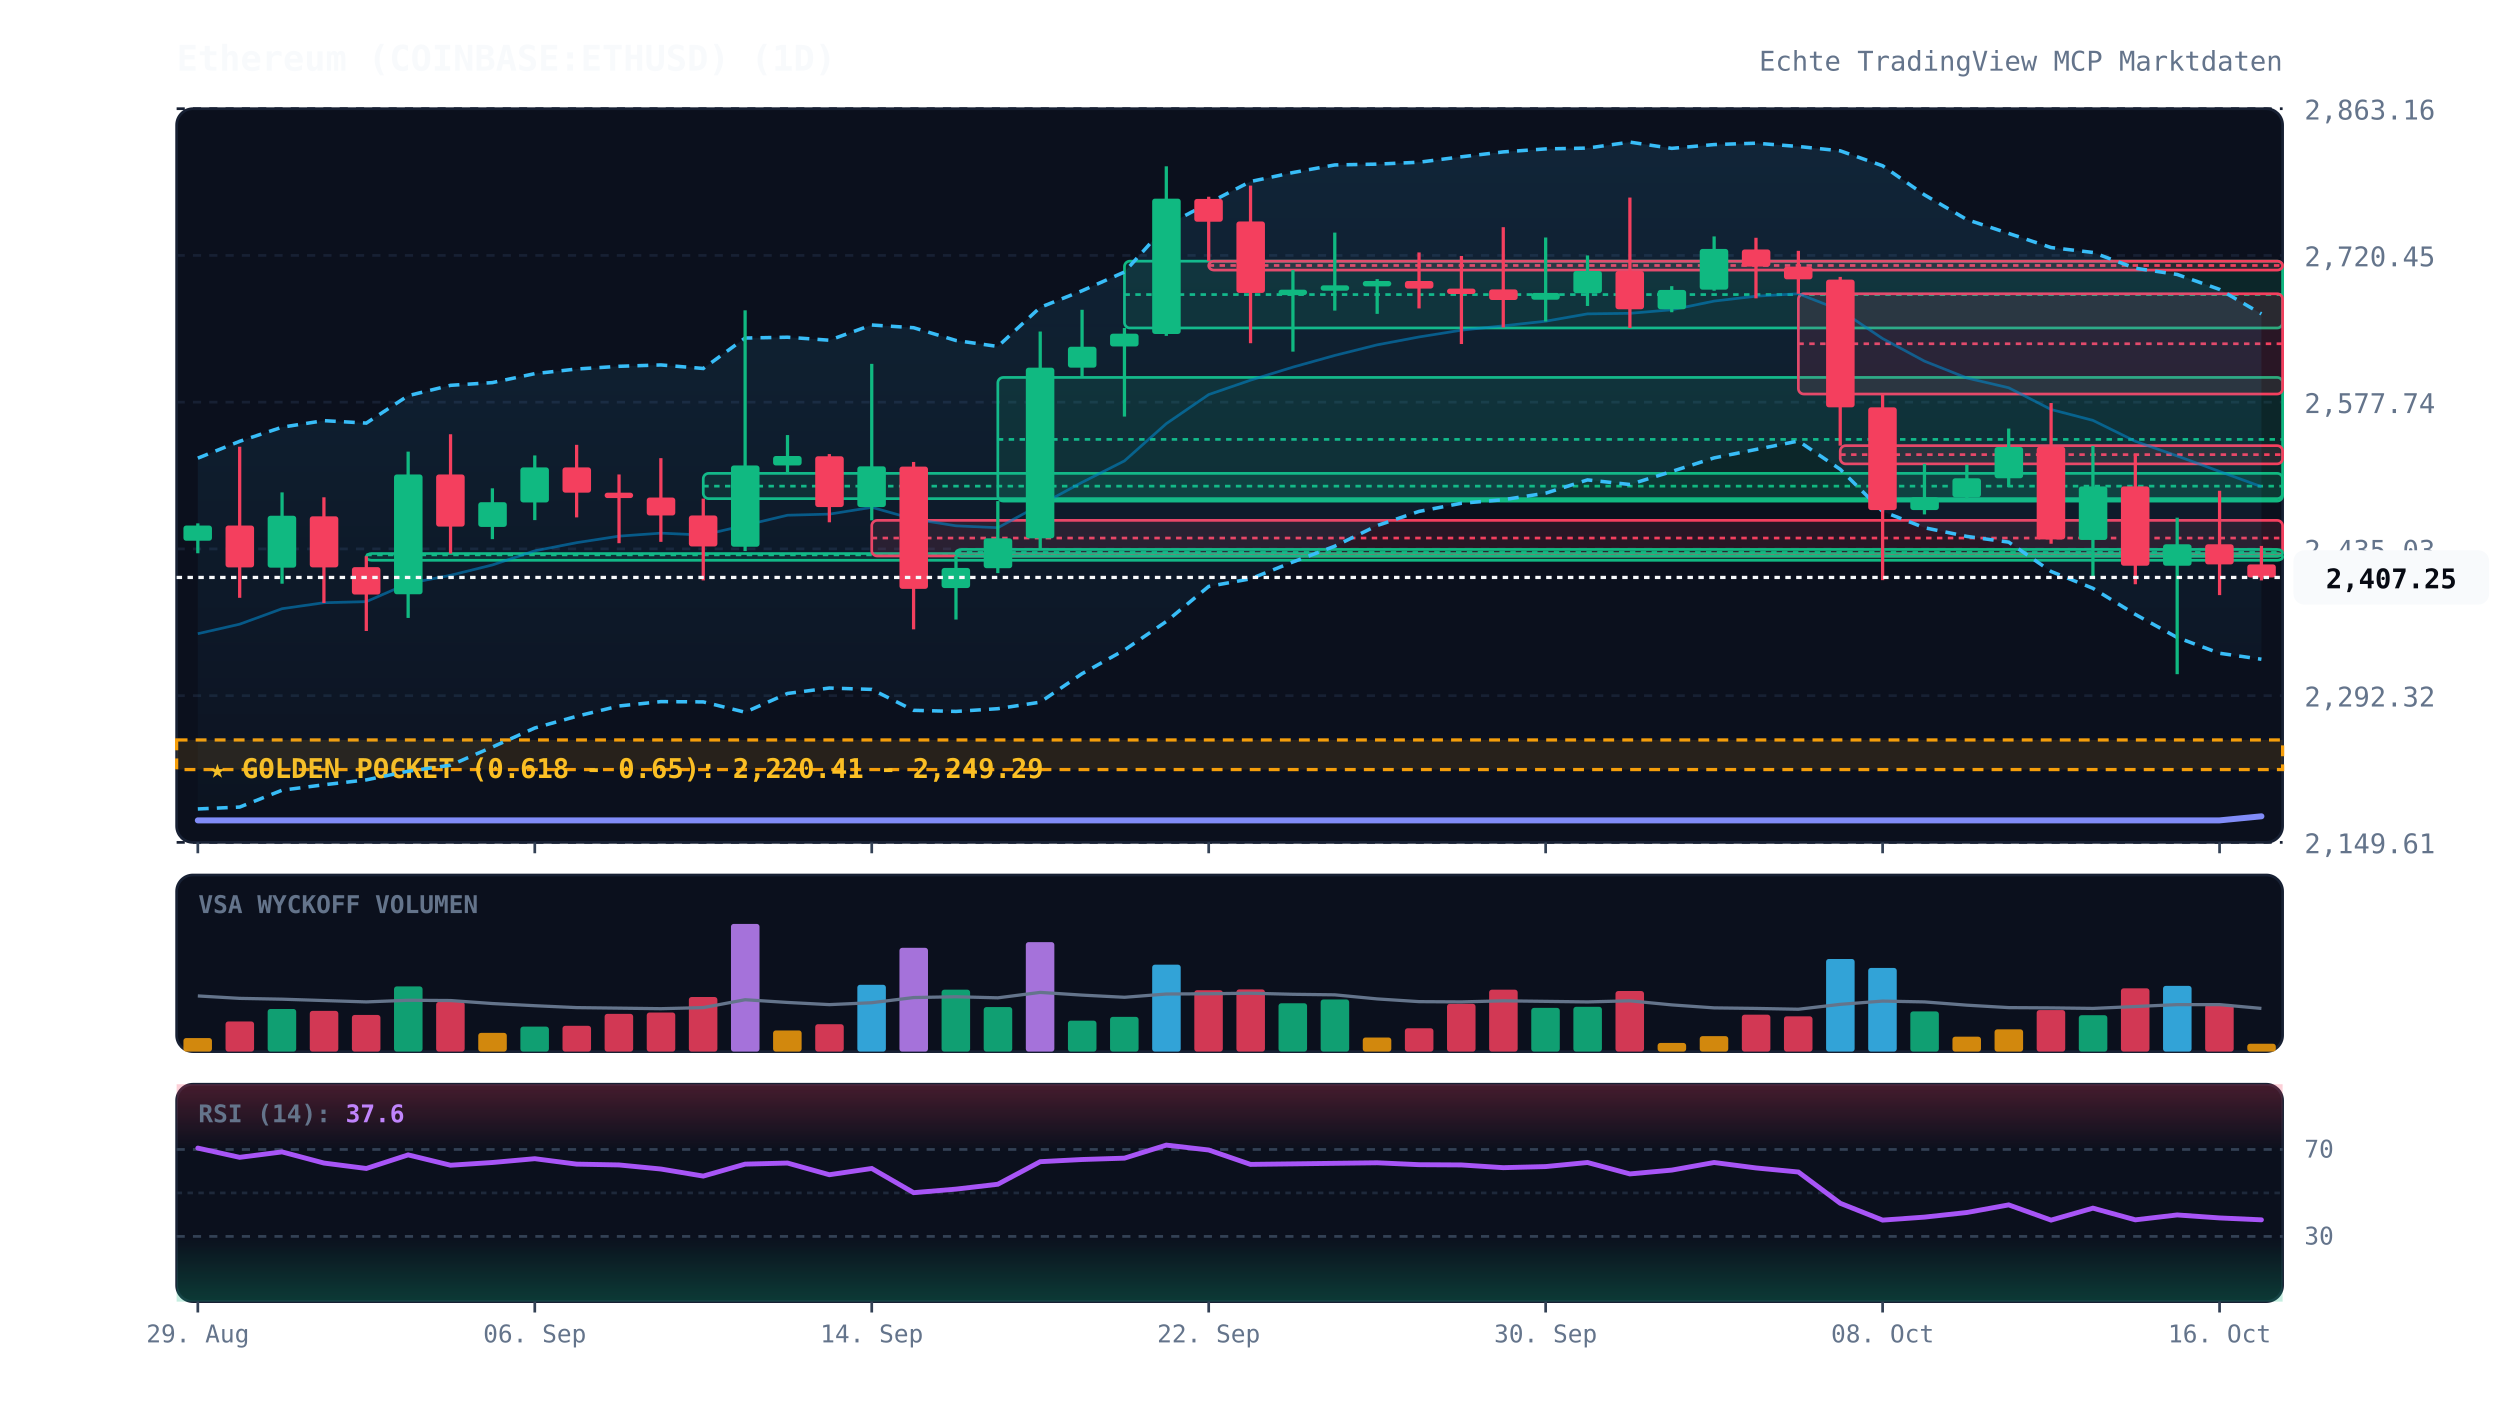
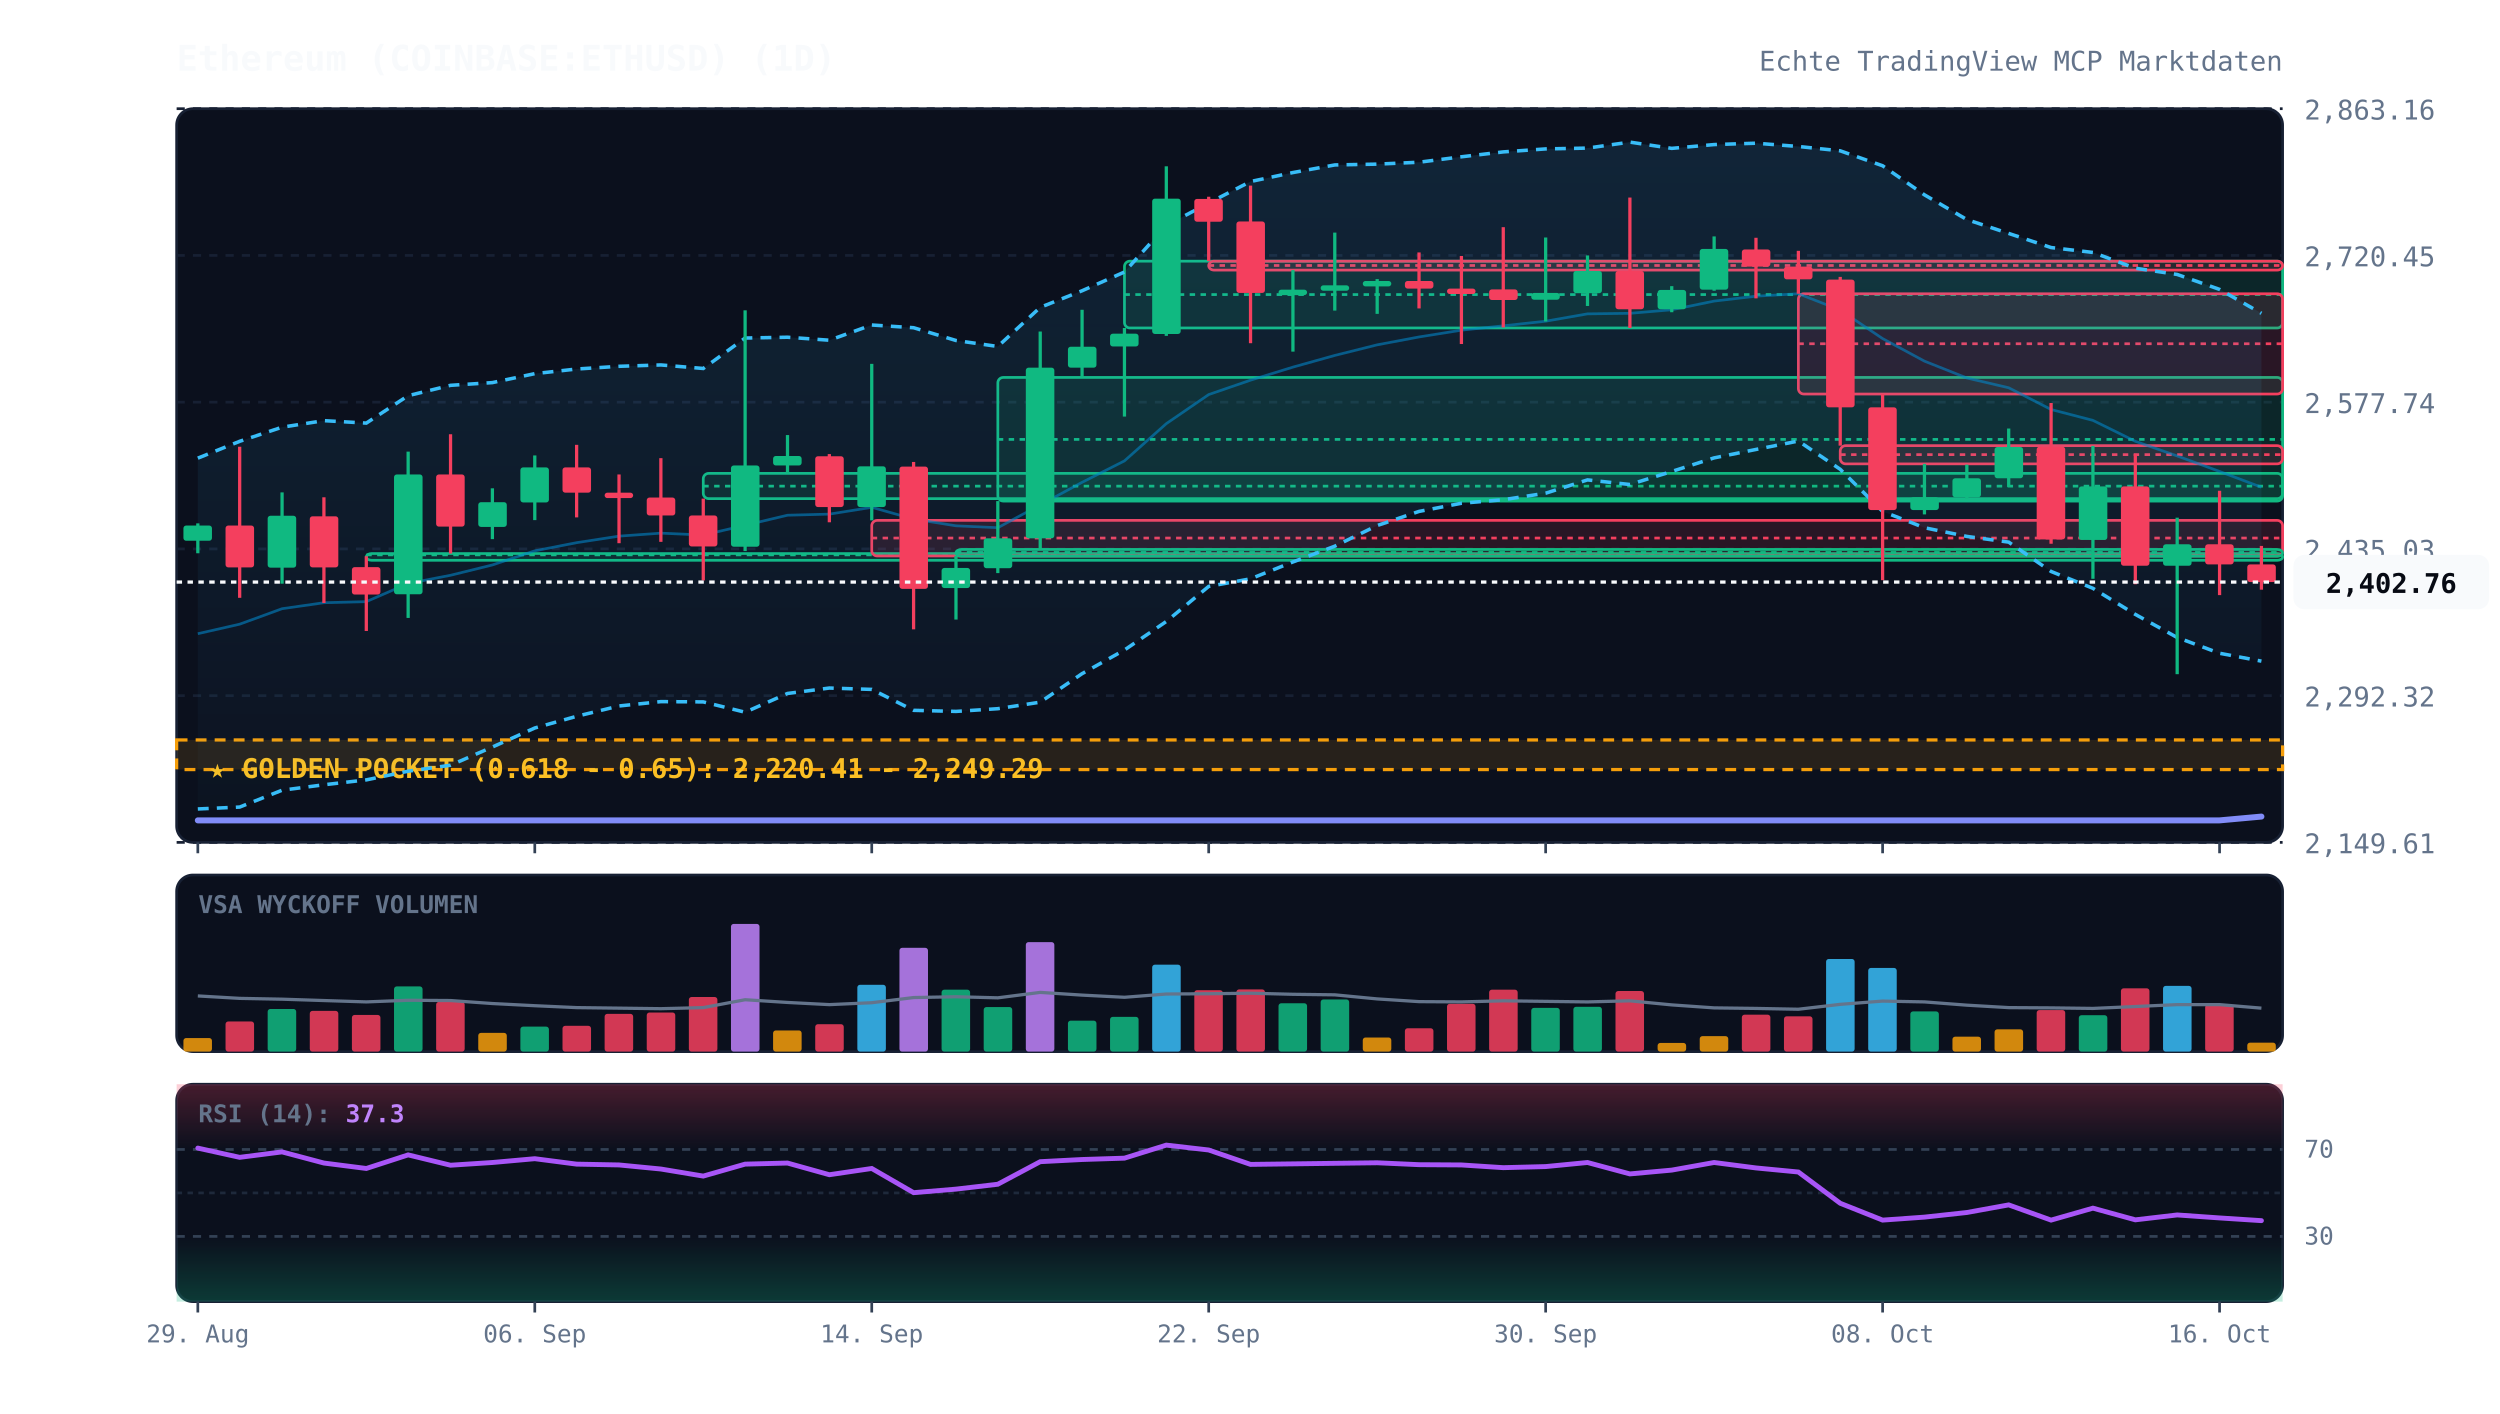
<svg xmlns="http://www.w3.org/2000/svg" viewBox="0 0 920 520" width="100%" height="100%" style="background:#070a13; font-family:'JetBrains Mono', monospace;">
  <defs>
    <linearGradient id="cloud-grad" x1="0%" y1="0%" x2="0%" y2="100%">
      <stop offset="0%" stop-color="#38bdf8" stop-opacity="0.12" />
      <stop offset="100%" stop-color="#38bdf8" stop-opacity="0.02" />
    </linearGradient>
    <linearGradient id="rsi-overbought" x1="0%" y1="0%" x2="0%" y2="100%">
      <stop offset="0%" stop-color="#f43f5e" stop-opacity="0.25" />
      <stop offset="100%" stop-color="#f43f5e" stop-opacity="0.0" />
    </linearGradient>
    <linearGradient id="rsi-oversold" x1="0%" y1="0%" x2="0%" y2="100%">
      <stop offset="0%" stop-color="#10b981" stop-opacity="0.0" />
      <stop offset="100%" stop-color="#10b981" stop-opacity="0.25" />
    </linearGradient>
  </defs>
  <rect x="65" y="40" width="775" height="270" fill="#0b101d" rx="6" stroke="#172033" stroke-width="1" />
  <rect x="65" y="322" width="775" height="65" fill="#0b101d" rx="6" stroke="#172033" stroke-width="1" />
  <rect x="65" y="399" width="775" height="80" fill="#0b101d" rx="6" stroke="#172033" stroke-width="1" />
  <line x1="65" y1="310.0" x2="840" y2="310.0" stroke="#172033" stroke-dasharray="3,3" stroke-width="1" />
  <text x="848" y="314.0" fill="#64748b" font-size="10" text-anchor="start">2,149.61</text>
  <line x1="65" y1="256.0" x2="840" y2="256.0" stroke="#172033" stroke-dasharray="3,3" stroke-width="1" />
  <text x="848" y="260.0" fill="#64748b" font-size="10" text-anchor="start">2,292.32</text>
  <line x1="65" y1="202.0" x2="840" y2="202.0" stroke="#172033" stroke-dasharray="3,3" stroke-width="1" />
  <text x="848" y="206.0" fill="#64748b" font-size="10" text-anchor="start">2,435.03</text>
  <line x1="65" y1="148.0" x2="840" y2="148.0" stroke="#172033" stroke-dasharray="3,3" stroke-width="1" />
  <text x="848" y="152.0" fill="#64748b" font-size="10" text-anchor="start">2,577.74</text>
  <line x1="65" y1="94.0" x2="840" y2="94.0" stroke="#172033" stroke-dasharray="3,3" stroke-width="1" />
  <text x="848" y="98.0" fill="#64748b" font-size="10" text-anchor="start">2,720.45</text>
  <line x1="65" y1="40.0" x2="840" y2="40.0" stroke="#172033" stroke-dasharray="3,3" stroke-width="1" />
  <text x="848" y="44.0" fill="#64748b" font-size="10" text-anchor="start">2,863.16</text>
  <rect x="65" y="272.3" width="775" height="10.9" fill="rgba(245, 158, 11, 0.12)" stroke="#f59e0b" stroke-dasharray="4,3" stroke-width="1.2" />
  <text x="77" y="286.3" fill="#fbbf24" font-size="10" font-weight="bold">★ GOLDEN POCKET (0.618 - 0.65): 2,220.41 - 2,249.29</text>
  <rect x="134.8" y="203.7" width="705.2" height="2.5" fill="rgba(16, 185, 129, 0.13)" stroke="#10b981" stroke-width="1" rx="2" />
  <line x1="134.8" y1="204.2" x2="840" y2="204.2" stroke="#10b981" stroke-dasharray="2,2" stroke-width="1" />
  <rect x="258.8" y="174.2" width="581.2" height="9.3" fill="rgba(16, 185, 129, 0.13)" stroke="#10b981" stroke-width="1" rx="2" />
  <line x1="258.8" y1="178.9" x2="840" y2="178.9" stroke="#10b981" stroke-dasharray="2,2" stroke-width="1" />
  <rect x="320.8" y="191.5" width="519.2" height="13.1" fill="rgba(244, 63, 94, 0.13)" stroke="#f43f5e" stroke-width="1" rx="2" />
  <line x1="320.8" y1="198.0" x2="840" y2="198.0" stroke="#f43f5e" stroke-dasharray="2,2" stroke-width="1" />
  <rect x="351.8" y="202.2" width="488.2" height="2.5" fill="rgba(16, 185, 129, 0.13)" stroke="#10b981" stroke-width="1" rx="2" />
  <line x1="351.8" y1="203.3" x2="840" y2="203.3" stroke="#10b981" stroke-dasharray="2,2" stroke-width="1" />
  <rect x="367.2" y="138.9" width="472.8" height="45.5" fill="rgba(16, 185, 129, 0.13)" stroke="#10b981" stroke-width="1" rx="2" />
  <line x1="367.2" y1="161.7" x2="840" y2="161.7" stroke="#10b981" stroke-dasharray="2,2" stroke-width="1" />
  <rect x="413.8" y="96.1" width="426.2" height="24.6" fill="rgba(16, 185, 129, 0.13)" stroke="#10b981" stroke-width="1" rx="2" />
  <line x1="413.8" y1="108.4" x2="840" y2="108.4" stroke="#10b981" stroke-dasharray="2,2" stroke-width="1" />
  <rect x="444.8" y="96.1" width="395.2" height="3.3" fill="rgba(244, 63, 94, 0.13)" stroke="#f43f5e" stroke-width="1" rx="2" />
  <line x1="444.8" y1="97.7" x2="840" y2="97.7" stroke="#f43f5e" stroke-dasharray="2,2" stroke-width="1" />
  <rect x="661.8" y="108.1" width="178.2" height="36.9" fill="rgba(244, 63, 94, 0.13)" stroke="#f43f5e" stroke-width="1" rx="2" />
  <line x1="661.8" y1="126.5" x2="840" y2="126.5" stroke="#f43f5e" stroke-dasharray="2,2" stroke-width="1" />
  <rect x="677.2" y="164.0" width="162.8" height="6.7" fill="rgba(244, 63, 94, 0.13)" stroke="#f43f5e" stroke-width="1" rx="2" />
  <line x1="677.2" y1="167.3" x2="840" y2="167.3" stroke="#f43f5e" stroke-dasharray="2,2" stroke-width="1" />
-   <polygon points="72.8,168.6 88.2,162.4 103.8,157.2 119.2,154.8 134.8,155.7 150.2,145.6 165.8,141.8 181.2,140.8 196.8,137.5 212.2,135.8 227.8,134.8 243.2,134.3 258.8,135.6 274.2,124.4 289.8,124.1 305.2,125.2 320.8,119.6 336.2,120.6 351.8,125.3 367.2,127.5 382.8,113.1 398.2,107.0 413.8,100.1 429.2,83.0 444.8,74.7 460.2,66.8 475.8,63.5 491.2,60.7 506.8,60.4 522.2,59.7 537.8,57.7 553.2,55.9 568.8,54.8 584.2,54.5 599.8,52.3 615.2,54.6 630.8,53.2 646.2,52.7 661.8,53.9 677.2,55.5 692.8,61.0 708.2,71.7 723.8,80.8 739.2,85.9 754.8,91.1 770.2,92.9 785.8,98.7 801.2,101.0 816.8,106.5 832.2,115.5 832.2,242.6 816.8,240.4 801.2,234.6 785.8,226.1 770.2,216.5 754.8,210.3 739.2,199.5 723.8,197.4 708.2,194.2 692.8,188.2 677.2,172.7 661.8,162.3 646.2,165.4 630.8,168.5 615.2,173.5 599.8,178.3 584.2,176.6 568.8,181.5 553.2,183.9 537.8,185.2 522.2,188.2 506.8,193.4 491.2,201.0 475.8,206.8 460.2,213.0 444.8,215.8 429.2,228.7 413.8,239.2 398.2,247.9 382.8,258.4 367.2,260.8 351.8,261.8 336.2,261.4 320.8,253.7 305.2,253.2 289.8,255.2 274.2,262.1 258.8,258.3 243.2,258.2 227.8,259.8 212.2,263.6 196.8,267.9 181.2,274.9 165.8,281.6 150.2,283.8 134.8,287.0 119.2,288.8 103.8,290.8 88.2,297.0 72.8,297.7" fill="url(#cloud-grad)" />
-   <polyline points="72.8,168.6 88.2,162.4 103.8,157.2 119.2,154.8 134.8,155.7 150.2,145.6 165.8,141.8 181.2,140.8 196.8,137.5 212.2,135.8 227.8,134.8 243.2,134.3 258.8,135.6 274.2,124.4 289.8,124.1 305.2,125.2 320.8,119.6 336.2,120.6 351.8,125.3 367.2,127.5 382.8,113.1 398.2,107.0 413.8,100.1 429.2,83.0 444.8,74.7 460.2,66.8 475.8,63.5 491.2,60.7 506.8,60.4 522.2,59.7 537.8,57.7 553.2,55.9 568.8,54.8 584.2,54.5 599.8,52.3 615.2,54.6 630.8,53.2 646.2,52.7 661.8,53.9 677.2,55.5 692.8,61.0 708.2,71.7 723.8,80.8 739.2,85.9 754.8,91.1 770.2,92.9 785.8,98.7 801.2,101.0 816.8,106.5 832.2,115.5" fill="none" stroke="#38bdf8" stroke-width="1.3" stroke-dasharray="4,3" />
-   <polyline points="72.8,297.7 88.2,297.0 103.8,290.8 119.2,288.8 134.8,287.0 150.2,283.8 165.8,281.6 181.2,274.9 196.8,267.9 212.2,263.6 227.8,259.8 243.2,258.2 258.8,258.3 274.2,262.1 289.8,255.2 305.2,253.2 320.8,253.7 336.2,261.4 351.8,261.8 367.2,260.8 382.8,258.4 398.2,247.9 413.8,239.2 429.2,228.7 444.8,215.8 460.2,213.0 475.8,206.8 491.2,201.0 506.8,193.4 522.2,188.2 537.8,185.2 553.2,183.9 568.8,181.5 584.2,176.6 599.8,178.3 615.2,173.5 630.8,168.5 646.2,165.4 661.8,162.3 677.2,172.7 692.8,188.2 708.2,194.2 723.8,197.4 739.2,199.5 754.8,210.3 770.2,216.5 785.8,226.1 801.2,234.6 816.8,240.4 832.2,242.6" fill="none" stroke="#38bdf8" stroke-width="1.3" stroke-dasharray="4,3" />
-   <polyline points="72.8,233.2 88.2,229.7 103.8,224.0 119.2,221.8 134.8,221.4 150.2,214.7 165.8,211.7 181.2,207.9 196.8,202.7 212.2,199.7 227.8,197.3 243.2,196.2 258.8,196.9 274.2,193.3 289.8,189.6 305.2,189.2 320.8,186.7 336.2,191.0 351.8,193.5 367.2,194.2 382.8,185.8 398.2,177.5 413.8,169.6 429.2,155.9 444.8,145.2 460.2,139.9 475.8,135.1 491.2,130.8 506.8,126.9 522.2,124.0 537.8,121.5 553.2,119.9 568.8,118.2 584.2,115.5 599.8,115.3 615.2,114.0 630.8,110.8 646.2,109.0 661.8,108.1 677.2,114.1 692.8,124.6 708.2,132.9 723.8,139.1 739.2,142.7 754.8,150.7 770.2,154.7 785.8,162.4 801.2,167.8 816.8,173.5 832.2,179.1" fill="none" stroke="#0284c7" stroke-width="1.0" stroke-opacity="0.6" />
-   <polyline points="72.8,301.9 88.2,301.9 103.8,301.9 119.2,301.9 134.8,301.9 150.2,301.9 165.8,301.9 181.2,301.9 196.8,301.9 212.2,301.9 227.8,301.9 243.2,301.9 258.8,301.9 274.2,301.9 289.8,301.9 305.2,301.9 320.8,301.9 336.2,301.9 351.8,301.9 367.2,301.9 382.8,301.9 398.2,301.9 413.8,301.9 429.2,301.9 444.8,301.9 460.2,301.9 475.8,301.9 491.2,301.9 506.8,301.9 522.2,301.9 537.8,301.9 553.2,301.9 568.8,301.9 584.2,301.9 599.8,301.9 615.2,301.9 630.8,301.9 646.2,301.9 661.8,301.9 677.2,301.9 692.8,301.9 708.2,301.9 723.8,301.9 739.2,301.9 754.8,301.9 770.2,301.9 785.8,301.9 801.2,301.9 816.8,301.9 832.2,300.4" fill="none" stroke="#818cf8" stroke-width="2.2" stroke-linecap="round" />
+   <polygon points="72.8,168.6 88.2,162.4 103.8,157.2 119.2,154.8 134.8,155.7 150.2,145.6 165.8,141.8 181.2,140.8 196.8,137.5 212.2,135.8 227.8,134.8 243.2,134.3 258.8,135.6 274.2,124.4 289.8,124.1 305.2,125.2 320.8,119.6 336.2,120.6 351.8,125.3 367.2,127.5 382.8,113.1 398.2,107.0 413.8,100.1 429.2,83.0 444.8,74.7 460.2,66.8 475.8,63.5 491.2,60.7 506.8,60.4 522.2,59.7 537.8,57.7 553.2,55.9 568.8,54.8 584.2,54.5 599.8,52.3 615.2,54.6 630.8,53.2 646.2,52.7 661.8,53.9 677.2,55.5 692.8,61.0 708.2,71.7 723.8,80.8 739.2,85.9 754.8,91.1 770.2,92.9 785.8,98.7 801.2,101.0 816.8,106.5 832.2,115.3 832.2,243.3 816.8,240.4 801.2,234.6 785.8,226.1 770.2,216.5 754.8,210.3 739.2,199.5 723.8,197.4 708.2,194.2 692.8,188.2 677.2,172.7 661.8,162.3 646.2,165.4 630.8,168.5 615.2,173.5 599.8,178.3 584.2,176.6 568.8,181.5 553.2,183.9 537.8,185.2 522.2,188.2 506.8,193.4 491.2,201.0 475.8,206.8 460.2,213.0 444.8,215.8 429.2,228.7 413.8,239.2 398.2,247.9 382.8,258.4 367.2,260.8 351.8,261.8 336.2,261.4 320.8,253.7 305.2,253.2 289.8,255.2 274.2,262.1 258.8,258.3 243.2,258.2 227.8,259.8 212.2,263.6 196.8,267.9 181.2,274.9 165.8,281.6 150.2,283.8 134.8,287.0 119.2,288.8 103.8,290.8 88.2,297.0 72.8,297.7" fill="url(#cloud-grad)" />
+   <polyline points="72.8,168.6 88.2,162.4 103.8,157.2 119.2,154.8 134.8,155.7 150.2,145.6 165.8,141.8 181.2,140.8 196.8,137.5 212.2,135.8 227.8,134.8 243.2,134.3 258.8,135.6 274.2,124.4 289.8,124.1 305.2,125.2 320.8,119.6 336.2,120.6 351.8,125.3 367.2,127.5 382.8,113.1 398.2,107.0 413.8,100.1 429.2,83.0 444.8,74.7 460.2,66.8 475.8,63.5 491.2,60.7 506.8,60.4 522.2,59.7 537.8,57.7 553.2,55.9 568.8,54.8 584.2,54.5 599.8,52.3 615.2,54.6 630.8,53.2 646.2,52.7 661.8,53.9 677.2,55.5 692.8,61.0 708.2,71.7 723.8,80.8 739.2,85.9 754.8,91.1 770.2,92.9 785.8,98.7 801.2,101.0 816.8,106.5 832.2,115.3" fill="none" stroke="#38bdf8" stroke-width="1.3" stroke-dasharray="4,3" />
+   <polyline points="72.8,297.7 88.2,297.0 103.8,290.8 119.2,288.8 134.8,287.0 150.2,283.8 165.8,281.6 181.2,274.9 196.8,267.9 212.2,263.6 227.8,259.8 243.2,258.2 258.8,258.3 274.2,262.1 289.8,255.2 305.2,253.2 320.8,253.7 336.2,261.4 351.8,261.8 367.2,260.8 382.8,258.4 398.2,247.9 413.8,239.2 429.2,228.7 444.8,215.8 460.2,213.0 475.8,206.8 491.2,201.0 506.8,193.4 522.2,188.2 537.8,185.2 553.2,183.9 568.8,181.5 584.2,176.6 599.8,178.3 615.2,173.5 630.8,168.5 646.2,165.4 661.8,162.3 677.2,172.7 692.8,188.2 708.2,194.2 723.8,197.4 739.2,199.5 754.8,210.3 770.2,216.5 785.8,226.1 801.2,234.6 816.8,240.4 832.2,243.3" fill="none" stroke="#38bdf8" stroke-width="1.3" stroke-dasharray="4,3" />
+   <polyline points="72.8,233.2 88.2,229.7 103.8,224.0 119.2,221.8 134.8,221.4 150.2,214.7 165.8,211.7 181.2,207.9 196.8,202.7 212.2,199.7 227.8,197.3 243.2,196.2 258.8,196.9 274.2,193.3 289.8,189.6 305.2,189.2 320.8,186.7 336.2,191.0 351.8,193.5 367.2,194.2 382.8,185.8 398.2,177.5 413.8,169.6 429.2,155.9 444.8,145.2 460.2,139.9 475.8,135.1 491.2,130.8 506.8,126.9 522.2,124.0 537.8,121.5 553.2,119.9 568.8,118.2 584.2,115.5 599.8,115.3 615.2,114.0 630.8,110.8 646.2,109.0 661.8,108.1 677.2,114.1 692.8,124.6 708.2,132.9 723.8,139.1 739.2,142.7 754.8,150.7 770.2,154.7 785.8,162.4 801.2,167.8 816.8,173.5 832.2,179.3" fill="none" stroke="#0284c7" stroke-width="1.0" stroke-opacity="0.6" />
+   <polyline points="72.8,301.9 88.2,301.9 103.8,301.9 119.2,301.9 134.8,301.9 150.2,301.9 165.8,301.9 181.2,301.9 196.8,301.9 212.2,301.9 227.8,301.9 243.2,301.9 258.8,301.9 274.2,301.9 289.8,301.9 305.2,301.9 320.8,301.9 336.2,301.9 351.8,301.9 367.2,301.9 382.8,301.9 398.2,301.9 413.8,301.9 429.2,301.9 444.8,301.9 460.2,301.9 475.8,301.9 491.2,301.9 506.8,301.9 522.2,301.9 537.8,301.9 553.2,301.9 568.8,301.9 584.2,301.9 599.8,301.9 615.2,301.9 630.8,301.9 646.2,301.9 661.8,301.9 677.2,301.9 692.8,301.9 708.2,301.9 723.8,301.9 739.2,301.9 754.8,301.9 770.2,301.9 785.8,301.9 801.2,301.9 816.8,301.9 832.2,300.5" fill="none" stroke="#818cf8" stroke-width="2.2" stroke-linecap="round" />
  <line x1="72.8" y1="192.6" x2="72.8" y2="203.6" stroke="#10b981" stroke-width="1.2" />
  <rect x="67.5" y="193.4" width="10.5" height="5.6" fill="#10b981" rx="1" />
  <line x1="88.2" y1="164.4" x2="88.2" y2="220.0" stroke="#f43f5e" stroke-width="1.2" />
  <rect x="83.0" y="193.4" width="10.5" height="15.4" fill="#f43f5e" rx="1" />
  <line x1="103.8" y1="181.2" x2="103.8" y2="214.8" stroke="#10b981" stroke-width="1.2" />
  <rect x="98.5" y="189.8" width="10.5" height="19.1" fill="#10b981" rx="1" />
  <line x1="119.2" y1="183.0" x2="119.2" y2="221.9" stroke="#f43f5e" stroke-width="1.2" />
  <rect x="114.0" y="190.0" width="10.5" height="18.8" fill="#f43f5e" rx="1" />
  <line x1="134.8" y1="204.7" x2="134.8" y2="232.2" stroke="#f43f5e" stroke-width="1.2" />
  <rect x="129.5" y="208.7" width="10.5" height="10.1" fill="#f43f5e" rx="1" />
  <line x1="150.2" y1="166.2" x2="150.2" y2="227.4" stroke="#10b981" stroke-width="1.2" />
  <rect x="145.0" y="174.6" width="10.5" height="44.1" fill="#10b981" rx="1" />
  <line x1="165.8" y1="159.8" x2="165.8" y2="203.7" stroke="#f43f5e" stroke-width="1.2" />
  <rect x="160.5" y="174.6" width="10.5" height="19.2" fill="#f43f5e" rx="1" />
  <line x1="181.2" y1="179.7" x2="181.2" y2="198.4" stroke="#10b981" stroke-width="1.2" />
  <rect x="176.0" y="184.8" width="10.5" height="9.1" fill="#10b981" rx="1" />
  <line x1="196.8" y1="167.6" x2="196.8" y2="191.4" stroke="#10b981" stroke-width="1.2" />
  <rect x="191.5" y="172.0" width="10.5" height="12.9" fill="#10b981" rx="1" />
  <line x1="212.2" y1="163.7" x2="212.2" y2="190.4" stroke="#f43f5e" stroke-width="1.2" />
  <rect x="207.0" y="172.0" width="10.5" height="9.3" fill="#f43f5e" rx="1" />
  <line x1="227.8" y1="174.6" x2="227.8" y2="199.9" stroke="#f43f5e" stroke-width="1.2" />
  <rect x="222.5" y="181.3" width="10.5" height="2.0" fill="#f43f5e" rx="1" />
  <line x1="243.2" y1="168.6" x2="243.2" y2="199.4" stroke="#f43f5e" stroke-width="1.2" />
  <rect x="238.0" y="183.1" width="10.5" height="6.6" fill="#f43f5e" rx="1" />
  <line x1="258.8" y1="183.5" x2="258.8" y2="213.6" stroke="#f43f5e" stroke-width="1.2" />
  <rect x="253.5" y="189.7" width="10.5" height="11.4" fill="#f43f5e" rx="1" />
  <line x1="274.2" y1="114.2" x2="274.2" y2="202.8" stroke="#10b981" stroke-width="1.2" />
  <rect x="269.0" y="171.3" width="10.5" height="29.9" fill="#10b981" rx="1" />
  <line x1="289.8" y1="160.1" x2="289.8" y2="174.2" stroke="#10b981" stroke-width="1.2" />
  <rect x="284.5" y="167.8" width="10.5" height="3.5" fill="#10b981" rx="1" />
  <line x1="305.2" y1="167.1" x2="305.2" y2="192.2" stroke="#f43f5e" stroke-width="1.2" />
  <rect x="300.0" y="167.9" width="10.5" height="18.7" fill="#f43f5e" rx="1" />
  <line x1="320.8" y1="133.9" x2="320.8" y2="191.5" stroke="#10b981" stroke-width="1.2" />
  <rect x="315.5" y="171.6" width="10.5" height="15.0" fill="#10b981" rx="1" />
  <line x1="336.2" y1="170.0" x2="336.2" y2="231.6" stroke="#f43f5e" stroke-width="1.2" />
  <rect x="331.0" y="171.7" width="10.5" height="45.0" fill="#f43f5e" rx="1" />
  <line x1="351.8" y1="204.5" x2="351.8" y2="228.0" stroke="#10b981" stroke-width="1.2" />
  <rect x="346.5" y="209.0" width="10.5" height="7.4" fill="#10b981" rx="1" />
  <line x1="367.2" y1="184.4" x2="367.2" y2="210.9" stroke="#10b981" stroke-width="1.2" />
  <rect x="362.0" y="198.1" width="10.5" height="11.0" fill="#10b981" rx="1" />
  <line x1="382.8" y1="122.0" x2="382.8" y2="202.2" stroke="#10b981" stroke-width="1.2" />
  <rect x="377.5" y="135.3" width="10.5" height="62.8" fill="#10b981" rx="1" />
  <line x1="398.2" y1="114.0" x2="398.2" y2="138.9" stroke="#10b981" stroke-width="1.2" />
  <rect x="393.0" y="127.6" width="10.5" height="7.7" fill="#10b981" rx="1" />
  <line x1="413.8" y1="120.7" x2="413.8" y2="153.3" stroke="#10b981" stroke-width="1.2" />
  <rect x="408.5" y="122.8" width="10.5" height="4.7" fill="#10b981" rx="1" />
  <line x1="429.2" y1="61.2" x2="429.2" y2="123.6" stroke="#10b981" stroke-width="1.2" />
  <rect x="424.0" y="73.1" width="10.5" height="49.8" fill="#10b981" rx="1" />
  <line x1="444.8" y1="72.4" x2="444.8" y2="96.1" stroke="#f43f5e" stroke-width="1.2" />
  <rect x="439.5" y="73.2" width="10.5" height="8.4" fill="#f43f5e" rx="1" />
  <line x1="460.2" y1="68.3" x2="460.2" y2="126.3" stroke="#f43f5e" stroke-width="1.2" />
  <rect x="455.0" y="81.5" width="10.5" height="26.3" fill="#f43f5e" rx="1" />
  <line x1="475.8" y1="99.4" x2="475.8" y2="129.4" stroke="#10b981" stroke-width="1.2" />
  <rect x="470.5" y="106.6" width="10.5" height="2.0" fill="#10b981" rx="1" />
  <line x1="491.2" y1="85.6" x2="491.2" y2="114.3" stroke="#10b981" stroke-width="1.2" />
  <rect x="486.0" y="105.0" width="10.5" height="2.0" fill="#10b981" rx="1" />
  <line x1="506.8" y1="102.7" x2="506.8" y2="115.5" stroke="#10b981" stroke-width="1.2" />
  <rect x="501.5" y="103.4" width="10.5" height="2.0" fill="#10b981" rx="1" />
  <line x1="522.2" y1="92.9" x2="522.2" y2="113.5" stroke="#f43f5e" stroke-width="1.2" />
  <rect x="517.0" y="103.4" width="10.5" height="2.8" fill="#f43f5e" rx="1" />
  <line x1="537.8" y1="94.2" x2="537.8" y2="126.6" stroke="#f43f5e" stroke-width="1.2" />
  <rect x="532.5" y="106.2" width="10.5" height="2.0" fill="#f43f5e" rx="1" />
  <line x1="553.2" y1="83.6" x2="553.2" y2="120.5" stroke="#f43f5e" stroke-width="1.2" />
  <rect x="548.0" y="106.5" width="10.5" height="3.9" fill="#f43f5e" rx="1" />
  <line x1="568.8" y1="87.4" x2="568.8" y2="118.3" stroke="#10b981" stroke-width="1.2" />
  <rect x="563.5" y="107.8" width="10.5" height="2.5" fill="#10b981" rx="1" />
  <line x1="584.2" y1="94.0" x2="584.2" y2="112.6" stroke="#10b981" stroke-width="1.2" />
  <rect x="579.0" y="99.7" width="10.5" height="8.2" fill="#10b981" rx="1" />
  <line x1="599.8" y1="72.7" x2="599.8" y2="120.7" stroke="#f43f5e" stroke-width="1.2" />
  <rect x="594.5" y="99.7" width="10.5" height="14.1" fill="#f43f5e" rx="1" />
  <line x1="615.2" y1="105.3" x2="615.2" y2="114.9" stroke="#10b981" stroke-width="1.2" />
  <rect x="610.0" y="106.7" width="10.5" height="7.1" fill="#10b981" rx="1" />
  <line x1="630.8" y1="87.0" x2="630.8" y2="107.0" stroke="#10b981" stroke-width="1.2" />
  <rect x="625.5" y="91.6" width="10.5" height="15.0" fill="#10b981" rx="1" />
  <line x1="646.2" y1="87.5" x2="646.2" y2="109.8" stroke="#f43f5e" stroke-width="1.2" />
  <rect x="641.0" y="91.8" width="10.5" height="6.3" fill="#f43f5e" rx="1" />
  <line x1="661.8" y1="92.3" x2="661.8" y2="108.1" stroke="#f43f5e" stroke-width="1.2" />
  <rect x="656.5" y="98.1" width="10.5" height="4.7" fill="#f43f5e" rx="1" />
  <line x1="677.2" y1="101.9" x2="677.2" y2="164.0" stroke="#f43f5e" stroke-width="1.2" />
  <rect x="672.0" y="102.9" width="10.5" height="47.0" fill="#f43f5e" rx="1" />
  <line x1="692.8" y1="145.0" x2="692.8" y2="213.5" stroke="#f43f5e" stroke-width="1.2" />
  <rect x="687.5" y="149.9" width="10.5" height="37.8" fill="#f43f5e" rx="1" />
  <line x1="708.2" y1="170.7" x2="708.2" y2="189.3" stroke="#10b981" stroke-width="1.2" />
  <rect x="703.0" y="183.0" width="10.5" height="4.7" fill="#10b981" rx="1" />
  <line x1="723.8" y1="171.0" x2="723.8" y2="183.6" stroke="#10b981" stroke-width="1.2" />
  <rect x="718.5" y="176.0" width="10.5" height="7.0" fill="#10b981" rx="1" />
  <line x1="739.2" y1="157.7" x2="739.2" y2="179.2" stroke="#10b981" stroke-width="1.2" />
  <rect x="734.0" y="164.5" width="10.5" height="11.5" fill="#10b981" rx="1" />
  <line x1="754.8" y1="148.3" x2="754.8" y2="200.1" stroke="#f43f5e" stroke-width="1.2" />
  <rect x="749.5" y="164.4" width="10.5" height="34.1" fill="#f43f5e" rx="1" />
  <line x1="770.2" y1="164.1" x2="770.2" y2="213.0" stroke="#10b981" stroke-width="1.2" />
  <rect x="765.0" y="179.0" width="10.5" height="19.7" fill="#10b981" rx="1" />
  <line x1="785.8" y1="167.0" x2="785.8" y2="215.0" stroke="#f43f5e" stroke-width="1.2" />
  <rect x="780.5" y="179.0" width="10.5" height="29.2" fill="#f43f5e" rx="1" />
  <line x1="801.2" y1="190.5" x2="801.2" y2="248.1" stroke="#10b981" stroke-width="1.2" />
  <rect x="796.0" y="200.3" width="10.5" height="7.9" fill="#10b981" rx="1" />
  <line x1="816.8" y1="180.6" x2="816.8" y2="219.0" stroke="#f43f5e" stroke-width="1.2" />
  <rect x="811.5" y="200.3" width="10.5" height="7.4" fill="#f43f5e" rx="1" />
-   <line x1="832.2" y1="200.9" x2="832.2" y2="213.6" stroke="#f43f5e" stroke-width="1.2" />
-   <rect x="827.0" y="207.7" width="10.5" height="4.8" fill="#f43f5e" rx="1" />
-   <line x1="65" y1="212.5" x2="840" y2="212.5" stroke="#f8fafc" stroke-width="1.2" stroke-dasharray="2,2" />
-   <rect x="844" y="202.5" width="72" height="20" fill="#f8fafc" rx="4" />
-   <text x="880" y="216.5" fill="#070a13" font-size="10" font-weight="bold" text-anchor="middle">2,407.25</text>
+   <line x1="832.2" y1="200.9" x2="832.2" y2="217.0" stroke="#f43f5e" stroke-width="1.2" />
+   <rect x="827.0" y="207.7" width="10.5" height="6.5" fill="#f43f5e" rx="1" />
+   <line x1="65" y1="214.2" x2="840" y2="214.2" stroke="#f8fafc" stroke-width="1.2" stroke-dasharray="2,2" />
+   <rect x="844" y="204.2" width="72" height="20" fill="#f8fafc" rx="4" />
+   <text x="880" y="218.2" fill="#070a13" font-size="10" font-weight="bold" text-anchor="middle">2,402.76</text>
  <text x="73" y="336" fill="#64748b" font-size="9" font-weight="bold">VSA WYCKOFF VOLUMEN</text>
  <rect x="67.5" y="382.0" width="10.5" height="5.0" fill="#f59e0b" opacity="0.85" rx="1" />
  <rect x="83.0" y="375.9" width="10.5" height="11.1" fill="#f43f5e" opacity="0.85" rx="1" />
  <rect x="98.5" y="371.3" width="10.5" height="15.7" fill="#10b981" opacity="0.85" rx="1" />
  <rect x="114.0" y="372.0" width="10.5" height="15.0" fill="#f43f5e" opacity="0.85" rx="1" />
  <rect x="129.5" y="373.5" width="10.5" height="13.5" fill="#f43f5e" opacity="0.85" rx="1" />
  <rect x="145.0" y="363.0" width="10.5" height="24.0" fill="#10b981" opacity="0.85" rx="1" />
  <rect x="160.5" y="368.7" width="10.5" height="18.3" fill="#f43f5e" opacity="0.85" rx="1" />
  <rect x="176.0" y="380.1" width="10.5" height="6.9" fill="#f59e0b" opacity="0.85" rx="1" />
  <rect x="191.5" y="377.8" width="10.5" height="9.2" fill="#10b981" opacity="0.85" rx="1" />
  <rect x="207.0" y="377.5" width="10.5" height="9.5" fill="#f43f5e" opacity="0.85" rx="1" />
  <rect x="222.5" y="373.1" width="10.5" height="13.9" fill="#f43f5e" opacity="0.85" rx="1" />
  <rect x="238.0" y="372.6" width="10.5" height="14.4" fill="#f43f5e" opacity="0.85" rx="1" />
  <rect x="253.5" y="366.9" width="10.5" height="20.1" fill="#f43f5e" opacity="0.85" rx="1" />
  <rect x="269.0" y="340.0" width="10.5" height="47.0" fill="#c084fc" opacity="0.85" rx="1" />
  <rect x="284.5" y="379.2" width="10.5" height="7.8" fill="#f59e0b" opacity="0.85" rx="1" />
  <rect x="300.0" y="376.9" width="10.5" height="10.1" fill="#f43f5e" opacity="0.85" rx="1" />
  <rect x="315.5" y="362.4" width="10.5" height="24.6" fill="#38bdf8" opacity="0.85" rx="1" />
  <rect x="331.0" y="348.8" width="10.5" height="38.2" fill="#c084fc" opacity="0.85" rx="1" />
  <rect x="346.5" y="364.2" width="10.5" height="22.8" fill="#10b981" opacity="0.85" rx="1" />
  <rect x="362.0" y="370.6" width="10.5" height="16.4" fill="#10b981" opacity="0.85" rx="1" />
  <rect x="377.5" y="346.7" width="10.5" height="40.3" fill="#c084fc" opacity="0.85" rx="1" />
  <rect x="393.0" y="375.6" width="10.5" height="11.4" fill="#10b981" opacity="0.85" rx="1" />
  <rect x="408.5" y="374.2" width="10.5" height="12.8" fill="#10b981" opacity="0.85" rx="1" />
  <rect x="424.0" y="355.0" width="10.5" height="32.0" fill="#38bdf8" opacity="0.85" rx="1" />
  <rect x="439.5" y="364.4" width="10.5" height="22.6" fill="#f43f5e" opacity="0.85" rx="1" />
  <rect x="455.0" y="364.1" width="10.5" height="22.9" fill="#f43f5e" opacity="0.85" rx="1" />
  <rect x="470.5" y="369.2" width="10.5" height="17.8" fill="#10b981" opacity="0.85" rx="1" />
  <rect x="486.0" y="367.8" width="10.5" height="19.2" fill="#10b981" opacity="0.85" rx="1" />
  <rect x="501.5" y="381.8" width="10.5" height="5.2" fill="#f59e0b" opacity="0.85" rx="1" />
  <rect x="517.0" y="378.4" width="10.5" height="8.6" fill="#f43f5e" opacity="0.85" rx="1" />
  <rect x="532.5" y="369.4" width="10.5" height="17.6" fill="#f43f5e" opacity="0.85" rx="1" />
  <rect x="548.0" y="364.2" width="10.5" height="22.8" fill="#f43f5e" opacity="0.85" rx="1" />
  <rect x="563.5" y="370.9" width="10.5" height="16.1" fill="#10b981" opacity="0.85" rx="1" />
  <rect x="579.0" y="370.5" width="10.5" height="16.5" fill="#10b981" opacity="0.85" rx="1" />
  <rect x="594.5" y="364.7" width="10.5" height="22.3" fill="#f43f5e" opacity="0.85" rx="1" />
  <rect x="610.0" y="383.8" width="10.5" height="3.2" fill="#f59e0b" opacity="0.85" rx="1" />
  <rect x="625.5" y="381.3" width="10.5" height="5.7" fill="#f59e0b" opacity="0.85" rx="1" />
  <rect x="641.0" y="373.4" width="10.5" height="13.6" fill="#f43f5e" opacity="0.85" rx="1" />
  <rect x="656.5" y="374.0" width="10.5" height="13.0" fill="#f43f5e" opacity="0.85" rx="1" />
  <rect x="672.0" y="352.9" width="10.5" height="34.1" fill="#38bdf8" opacity="0.85" rx="1" />
  <rect x="687.5" y="356.2" width="10.5" height="30.8" fill="#38bdf8" opacity="0.85" rx="1" />
  <rect x="703.0" y="372.2" width="10.5" height="14.8" fill="#10b981" opacity="0.85" rx="1" />
  <rect x="718.5" y="381.5" width="10.5" height="5.5" fill="#f59e0b" opacity="0.85" rx="1" />
  <rect x="734.0" y="378.8" width="10.5" height="8.2" fill="#f59e0b" opacity="0.85" rx="1" />
  <rect x="749.5" y="371.7" width="10.5" height="15.3" fill="#f43f5e" opacity="0.85" rx="1" />
  <rect x="765.0" y="373.6" width="10.5" height="13.4" fill="#10b981" opacity="0.85" rx="1" />
  <rect x="780.5" y="363.7" width="10.5" height="23.3" fill="#f43f5e" opacity="0.85" rx="1" />
  <rect x="796.0" y="362.8" width="10.5" height="24.2" fill="#38bdf8" opacity="0.85" rx="1" />
  <rect x="811.5" y="369.7" width="10.5" height="17.3" fill="#f43f5e" opacity="0.85" rx="1" />
-   <rect x="827.0" y="384.1" width="10.5" height="2.9" fill="#f59e0b" opacity="0.85" rx="1" />
-   <polyline points="72.8,366.5 88.2,367.4 103.8,367.7 119.2,368.2 134.8,368.7 150.2,368.1 165.8,368.2 181.2,369.3 196.8,370.1 212.2,370.8 227.8,371.0 243.2,371.2 258.8,370.8 274.2,367.9 289.8,368.9 305.2,369.7 320.8,369.0 336.2,367.1 351.8,366.8 367.2,367.2 382.8,365.2 398.2,366.2 413.8,367.0 429.2,365.8 444.8,365.7 460.2,365.5 475.8,365.9 491.2,366.1 506.8,367.6 522.2,368.6 537.8,368.7 553.2,368.3 568.8,368.5 584.2,368.7 599.8,368.3 615.2,369.8 630.8,370.9 646.2,371.1 661.8,371.4 677.2,369.6 692.8,368.4 708.2,368.7 723.8,369.9 739.2,370.8 754.8,370.9 770.2,371.1 785.8,370.4 801.2,369.7 816.8,369.7 832.2,371.1" fill="none" stroke="#64748b" stroke-width="1.2" />
+   <rect x="827.0" y="383.7" width="10.5" height="3.3" fill="#f59e0b" opacity="0.85" rx="1" />
+   <polyline points="72.8,366.5 88.2,367.4 103.8,367.7 119.2,368.2 134.8,368.7 150.2,368.1 165.8,368.2 181.2,369.3 196.8,370.1 212.2,370.8 227.8,371.0 243.2,371.2 258.8,370.8 274.2,367.9 289.8,368.9 305.2,369.7 320.8,369.0 336.2,367.1 351.8,366.8 367.2,367.2 382.8,365.2 398.2,366.2 413.8,367.0 429.2,365.8 444.8,365.7 460.2,365.5 475.8,365.9 491.2,366.1 506.8,367.6 522.2,368.6 537.8,368.7 553.2,368.3 568.8,368.5 584.2,368.7 599.8,368.3 615.2,369.8 630.8,370.9 646.2,371.1 661.8,371.4 677.2,369.6 692.8,368.4 708.2,368.7 723.8,369.9 739.2,370.8 754.8,370.9 770.2,371.1 785.8,370.4 801.2,369.7 816.8,369.7 832.2,371.0" fill="none" stroke="#64748b" stroke-width="1.2" />
  <rect x="65" y="399" width="775" height="24.0" fill="url(#rsi-overbought)" />
  <rect x="65" y="455.0" width="775" height="24.0" fill="url(#rsi-oversold)" />
  <line x1="65" y1="423.0" x2="840" y2="423.0" stroke="#334155" stroke-dasharray="3,3" stroke-width="1" />
  <text x="848" y="426.0" fill="#64748b" font-size="9">70</text>
  <line x1="65" y1="439.0" x2="840" y2="439.0" stroke="#1e293b" stroke-dasharray="2,2" stroke-width="1" />
  <line x1="65" y1="455.0" x2="840" y2="455.0" stroke="#334155" stroke-dasharray="3,3" stroke-width="1" />
  <text x="848" y="458.0" fill="#64748b" font-size="9">30</text>
-   <polyline points="72.8,422.5 88.2,425.9 103.8,423.9 119.2,428.0 134.8,430.0 150.2,425.0 165.8,428.8 181.2,427.8 196.8,426.4 212.2,428.4 227.8,428.7 243.2,430.2 258.8,432.8 274.2,428.4 289.8,428.0 305.2,432.3 320.8,430.0 336.2,438.9 351.8,437.6 367.2,435.8 382.8,427.5 398.2,426.7 413.8,426.2 429.2,421.4 444.8,423.2 460.2,428.5 475.8,428.3 491.2,428.1 506.8,427.9 522.2,428.6 537.8,428.7 553.2,429.7 568.8,429.3 584.2,427.8 599.8,432.0 615.2,430.6 630.8,427.8 646.2,429.8 661.8,431.3 677.2,442.8 692.8,449.0 708.2,447.9 723.8,446.2 739.2,443.4 754.8,449.0 770.2,444.6 785.8,448.9 801.2,447.1 816.8,448.2 832.2,448.9" fill="none" stroke="#a855f7" stroke-width="1.8" stroke-linecap="round" />
-   <text x="73" y="413" fill="#64748b" font-size="9" font-weight="bold">RSI (14): <tspan fill="#c084fc">37.6</tspan>
+   <polyline points="72.8,422.5 88.2,425.9 103.8,423.9 119.2,428.0 134.8,430.0 150.2,425.0 165.8,428.8 181.2,427.8 196.8,426.4 212.2,428.4 227.8,428.7 243.2,430.2 258.8,432.8 274.2,428.4 289.8,428.0 305.2,432.3 320.8,430.0 336.2,438.9 351.8,437.6 367.2,435.8 382.8,427.5 398.2,426.7 413.8,426.2 429.2,421.4 444.8,423.2 460.2,428.5 475.8,428.3 491.2,428.1 506.8,427.9 522.2,428.6 537.8,428.7 553.2,429.7 568.8,429.3 584.2,427.8 599.8,432.0 615.2,430.6 630.8,427.8 646.2,429.8 661.8,431.3 677.2,442.8 692.8,449.0 708.2,447.9 723.8,446.2 739.2,443.4 754.8,449.0 770.2,444.6 785.8,448.9 801.2,447.1 816.8,448.2 832.2,449.2" fill="none" stroke="#a855f7" stroke-width="1.8" stroke-linecap="round" />
+   <text x="73" y="413" fill="#64748b" font-size="9" font-weight="bold">RSI (14): <tspan fill="#c084fc">37.3</tspan>
  </text>
  <line x1="72.8" y1="310" x2="72.8" y2="314" stroke="#334155" stroke-width="1" />
  <line x1="72.8" y1="479" x2="72.8" y2="483" stroke="#334155" stroke-width="1" />
  <text x="72.8" y="494" fill="#64748b" font-size="9" text-anchor="middle">29. Aug</text>
  <line x1="196.8" y1="310" x2="196.8" y2="314" stroke="#334155" stroke-width="1" />
  <line x1="196.8" y1="479" x2="196.8" y2="483" stroke="#334155" stroke-width="1" />
  <text x="196.8" y="494" fill="#64748b" font-size="9" text-anchor="middle">06. Sep</text>
  <line x1="320.8" y1="310" x2="320.8" y2="314" stroke="#334155" stroke-width="1" />
  <line x1="320.8" y1="479" x2="320.8" y2="483" stroke="#334155" stroke-width="1" />
  <text x="320.8" y="494" fill="#64748b" font-size="9" text-anchor="middle">14. Sep</text>
  <line x1="444.8" y1="310" x2="444.8" y2="314" stroke="#334155" stroke-width="1" />
  <line x1="444.8" y1="479" x2="444.8" y2="483" stroke="#334155" stroke-width="1" />
  <text x="444.8" y="494" fill="#64748b" font-size="9" text-anchor="middle">22. Sep</text>
  <line x1="568.8" y1="310" x2="568.8" y2="314" stroke="#334155" stroke-width="1" />
  <line x1="568.8" y1="479" x2="568.8" y2="483" stroke="#334155" stroke-width="1" />
  <text x="568.8" y="494" fill="#64748b" font-size="9" text-anchor="middle">30. Sep</text>
  <line x1="692.8" y1="310" x2="692.8" y2="314" stroke="#334155" stroke-width="1" />
  <line x1="692.8" y1="479" x2="692.8" y2="483" stroke="#334155" stroke-width="1" />
  <text x="692.8" y="494" fill="#64748b" font-size="9" text-anchor="middle">08. Oct</text>
  <line x1="816.8" y1="310" x2="816.8" y2="314" stroke="#334155" stroke-width="1" />
  <line x1="816.8" y1="479" x2="816.8" y2="483" stroke="#334155" stroke-width="1" />
  <text x="816.8" y="494" fill="#64748b" font-size="9" text-anchor="middle">16. Oct</text>
  <text x="65" y="26" fill="#f8fafc" font-size="13" font-weight="bold">Ethereum (COINBASE:ETHUSD) (1D)</text>
  <text x="840" y="26" fill="#64748b" font-size="10" text-anchor="end">Echte TradingView MCP Marktdaten</text>
</svg>
